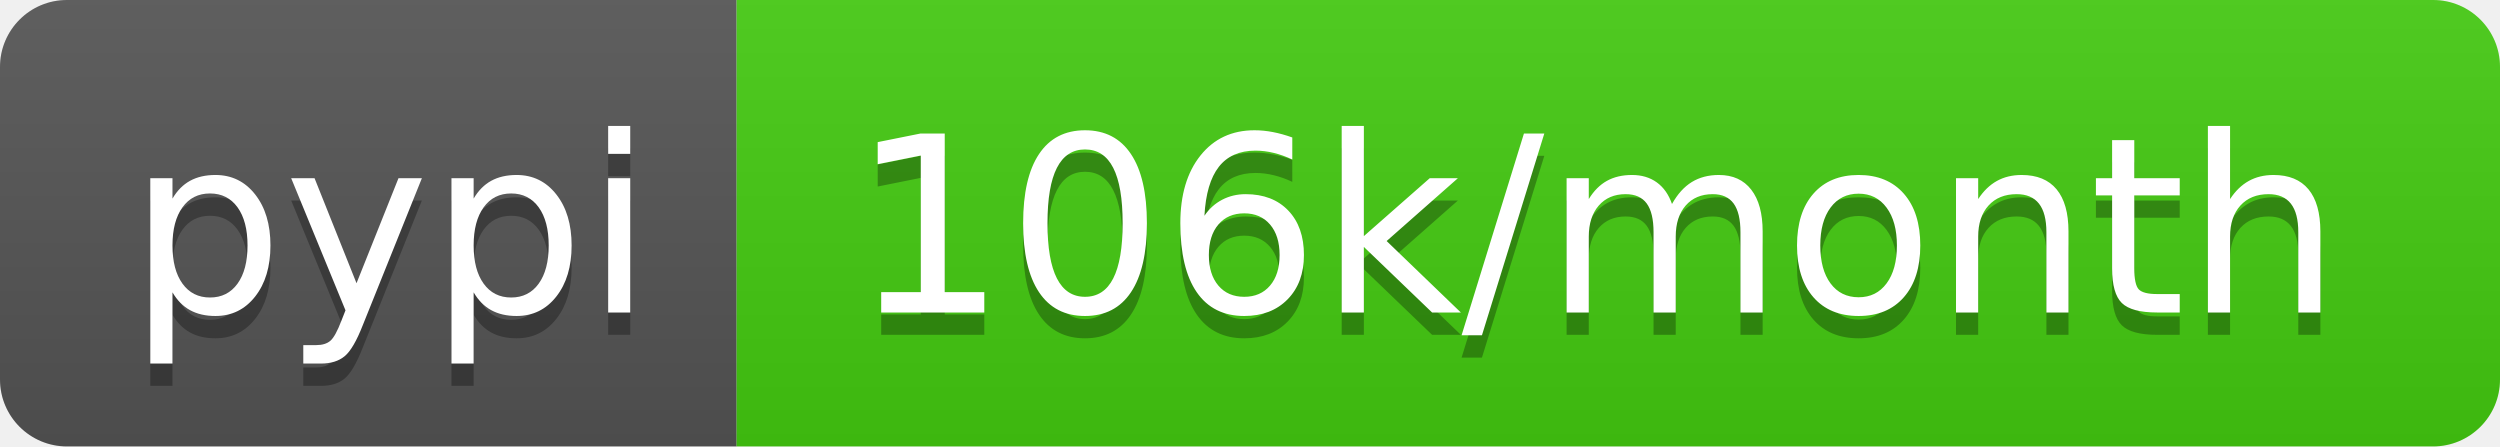
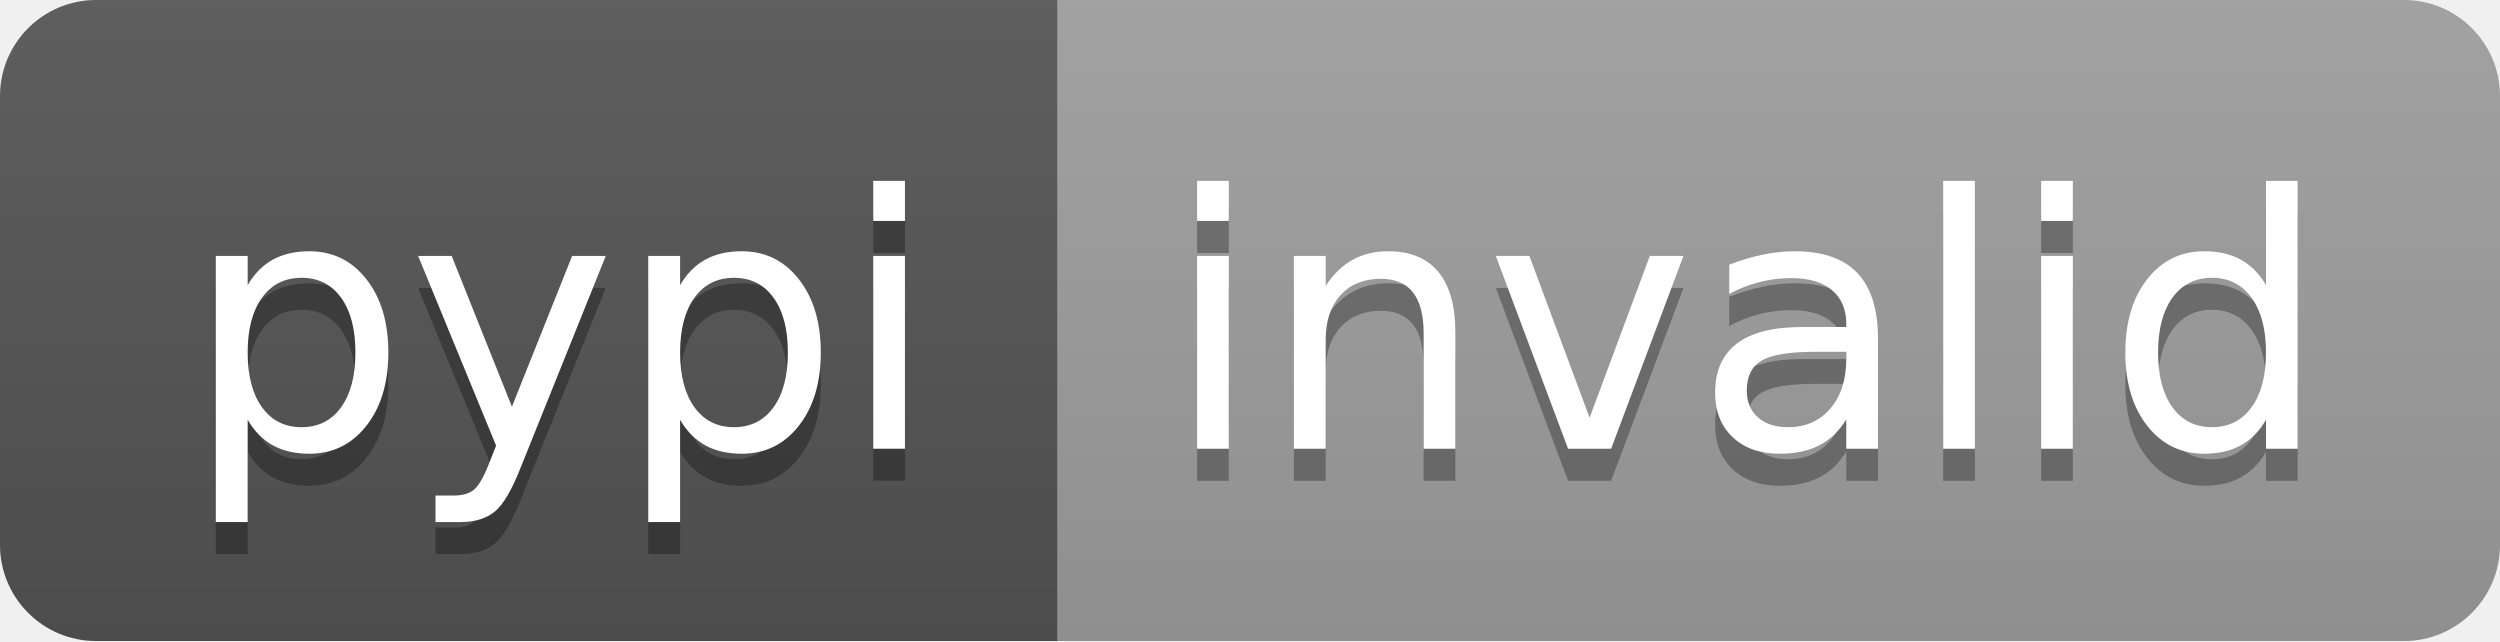
- <svg xmlns="http://www.w3.org/2000/svg" width="112" height="20" role="img" aria-label="pypi: 106k/month">
+ <svg xmlns="http://www.w3.org/2000/svg" width="78" height="20" role="img" aria-label="pypi: invalid">
  <linearGradient id="s" x2="0" y2="100%">
    <stop offset="0" stop-color="#bbb" stop-opacity=".1" />
    <stop offset="1" stop-opacity=".1" />
  </linearGradient>
  <clipPath id="r">
-     <rect width="112" height="20" rx="3" fill="#fff" />
+     <rect width="78" height="20" rx="3" fill="#fff" />
  </clipPath>
  <g clip-path="url(#r)">
    <rect width="33" height="20" fill="#555" />
-     <rect x="33" width="79" height="20" fill="#4c1" />
-     <rect width="112" height="20" fill="url(#s)" />
+     <rect x="33" width="45" height="20" fill="#9f9f9f" />
+     <rect width="78" height="20" fill="url(#s)" />
  </g>
  <g fill="#fff" text-anchor="middle" font-family="Verdana,Geneva,DejaVu Sans,sans-serif" text-rendering="geometricPrecision" font-size="110">
    <text aria-hidden="true" x="175" y="150" fill="#010101" fill-opacity=".3" transform="scale(.1)" textLength="230">pypi</text>
    <text x="175" y="140" transform="scale(.1)" fill="#fff" textLength="230">pypi</text>
-     <text aria-hidden="true" x="715" y="150" fill="#010101" fill-opacity=".3" transform="scale(.1)" textLength="690">106k/month</text>
-     <text x="715" y="140" transform="scale(.1)" fill="#fff" textLength="690">106k/month</text>
+     <text aria-hidden="true" x="545" y="150" fill="#010101" fill-opacity=".3" transform="scale(.1)" textLength="350">invalid</text>
+     <text x="545" y="140" transform="scale(.1)" fill="#fff" textLength="350">invalid</text>
  </g>
</svg>
